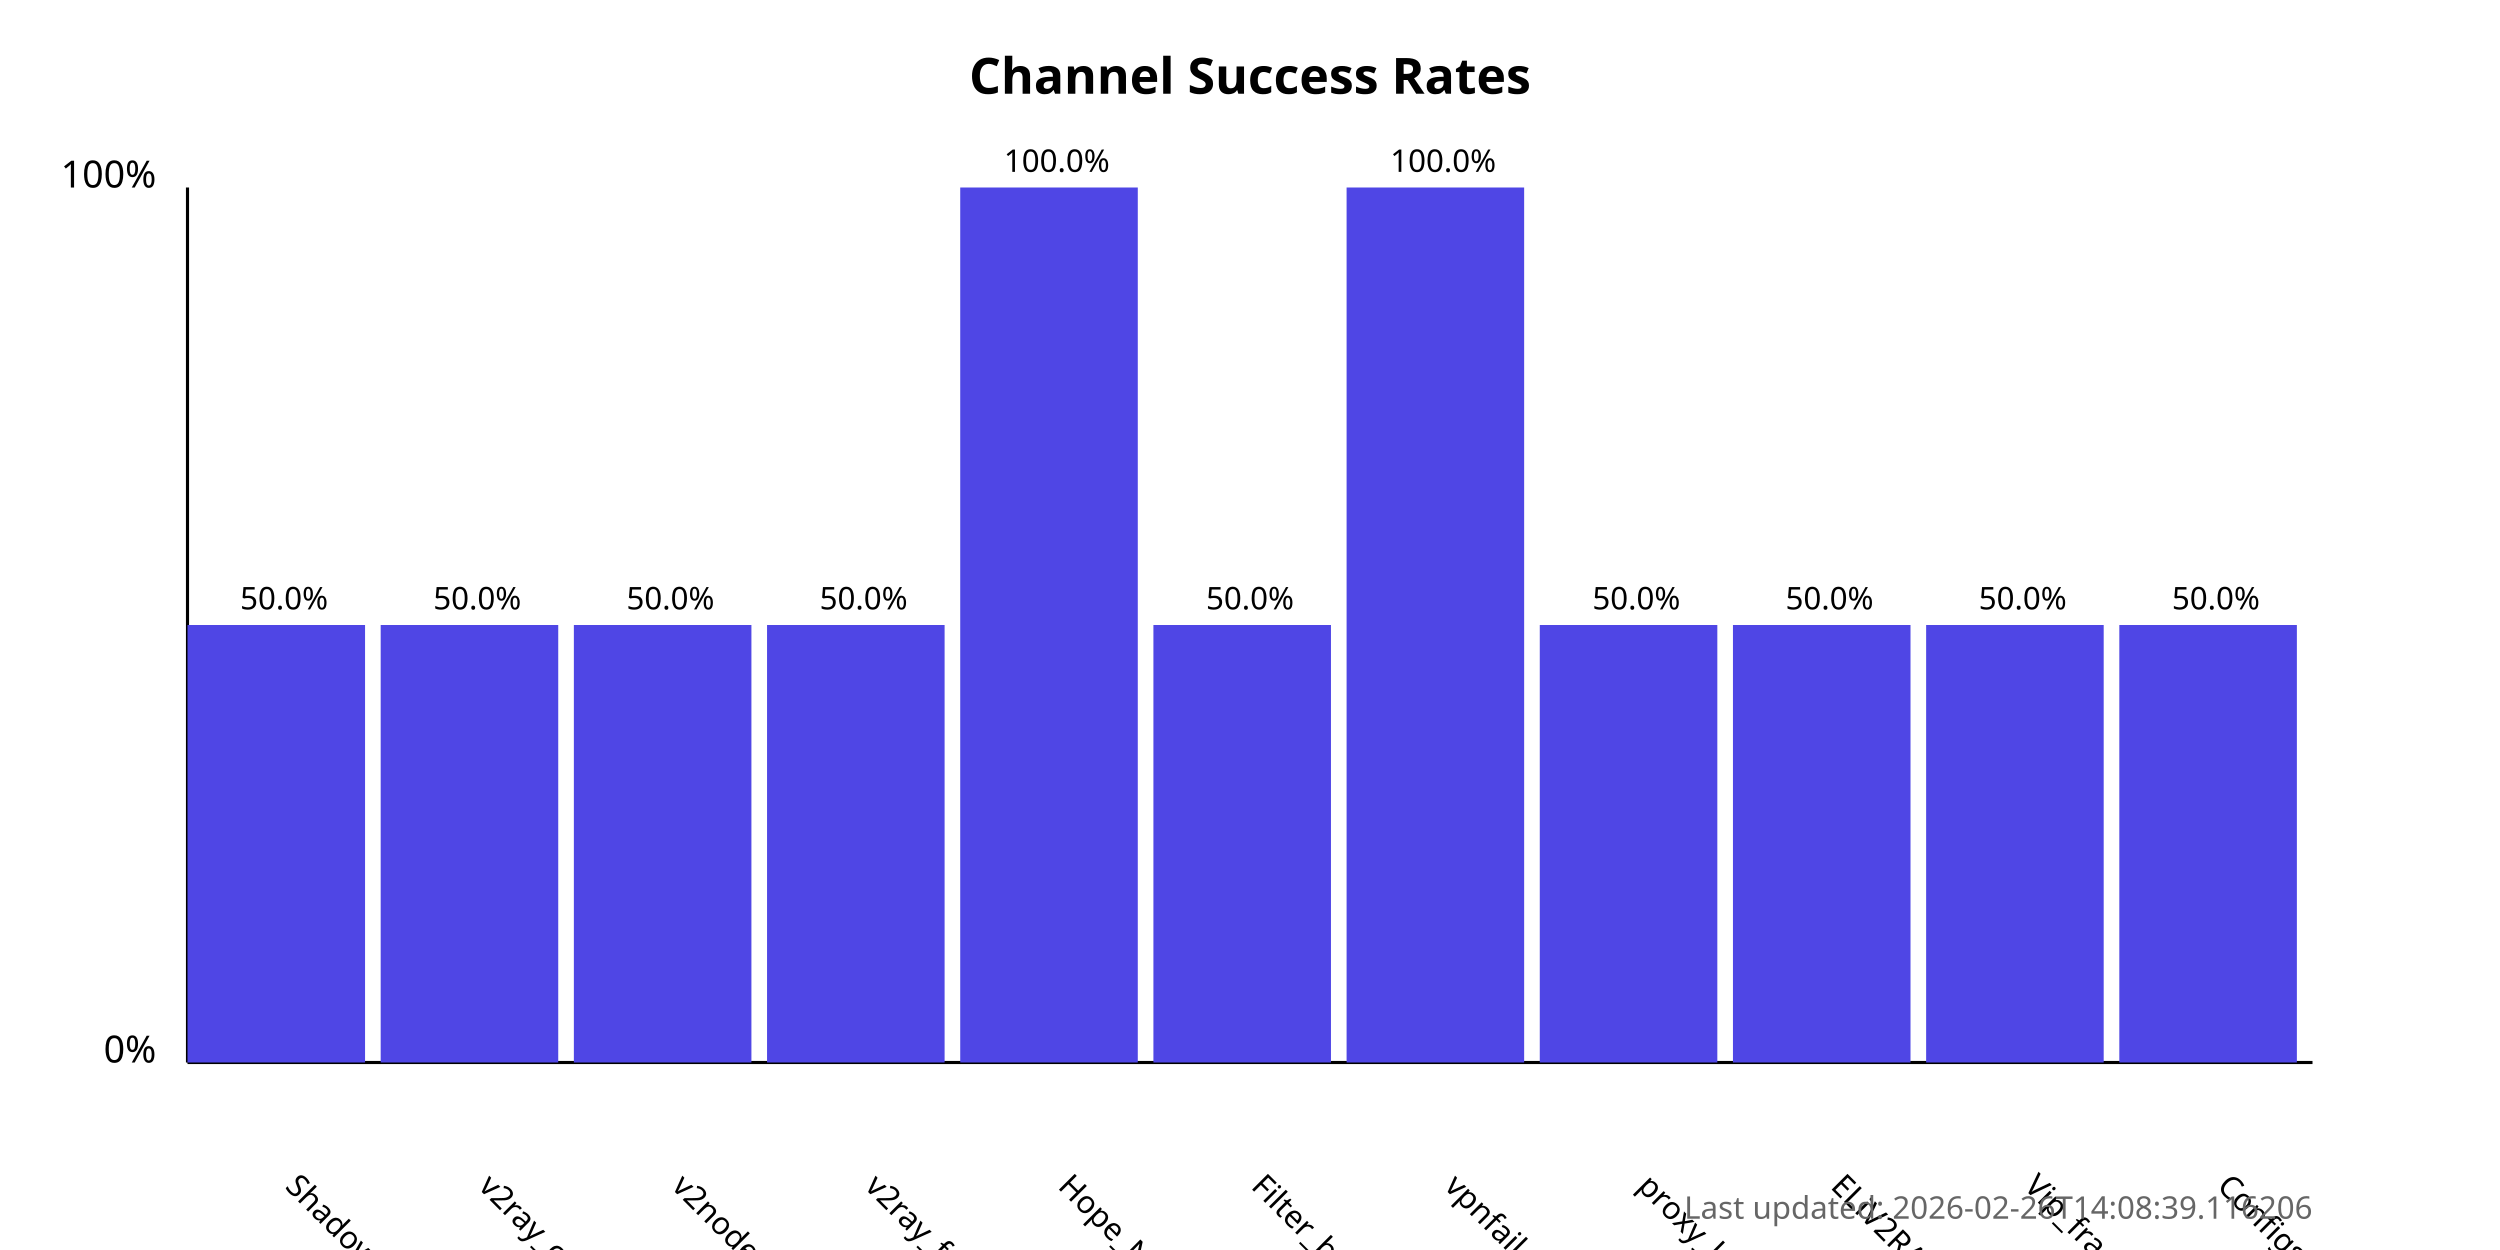
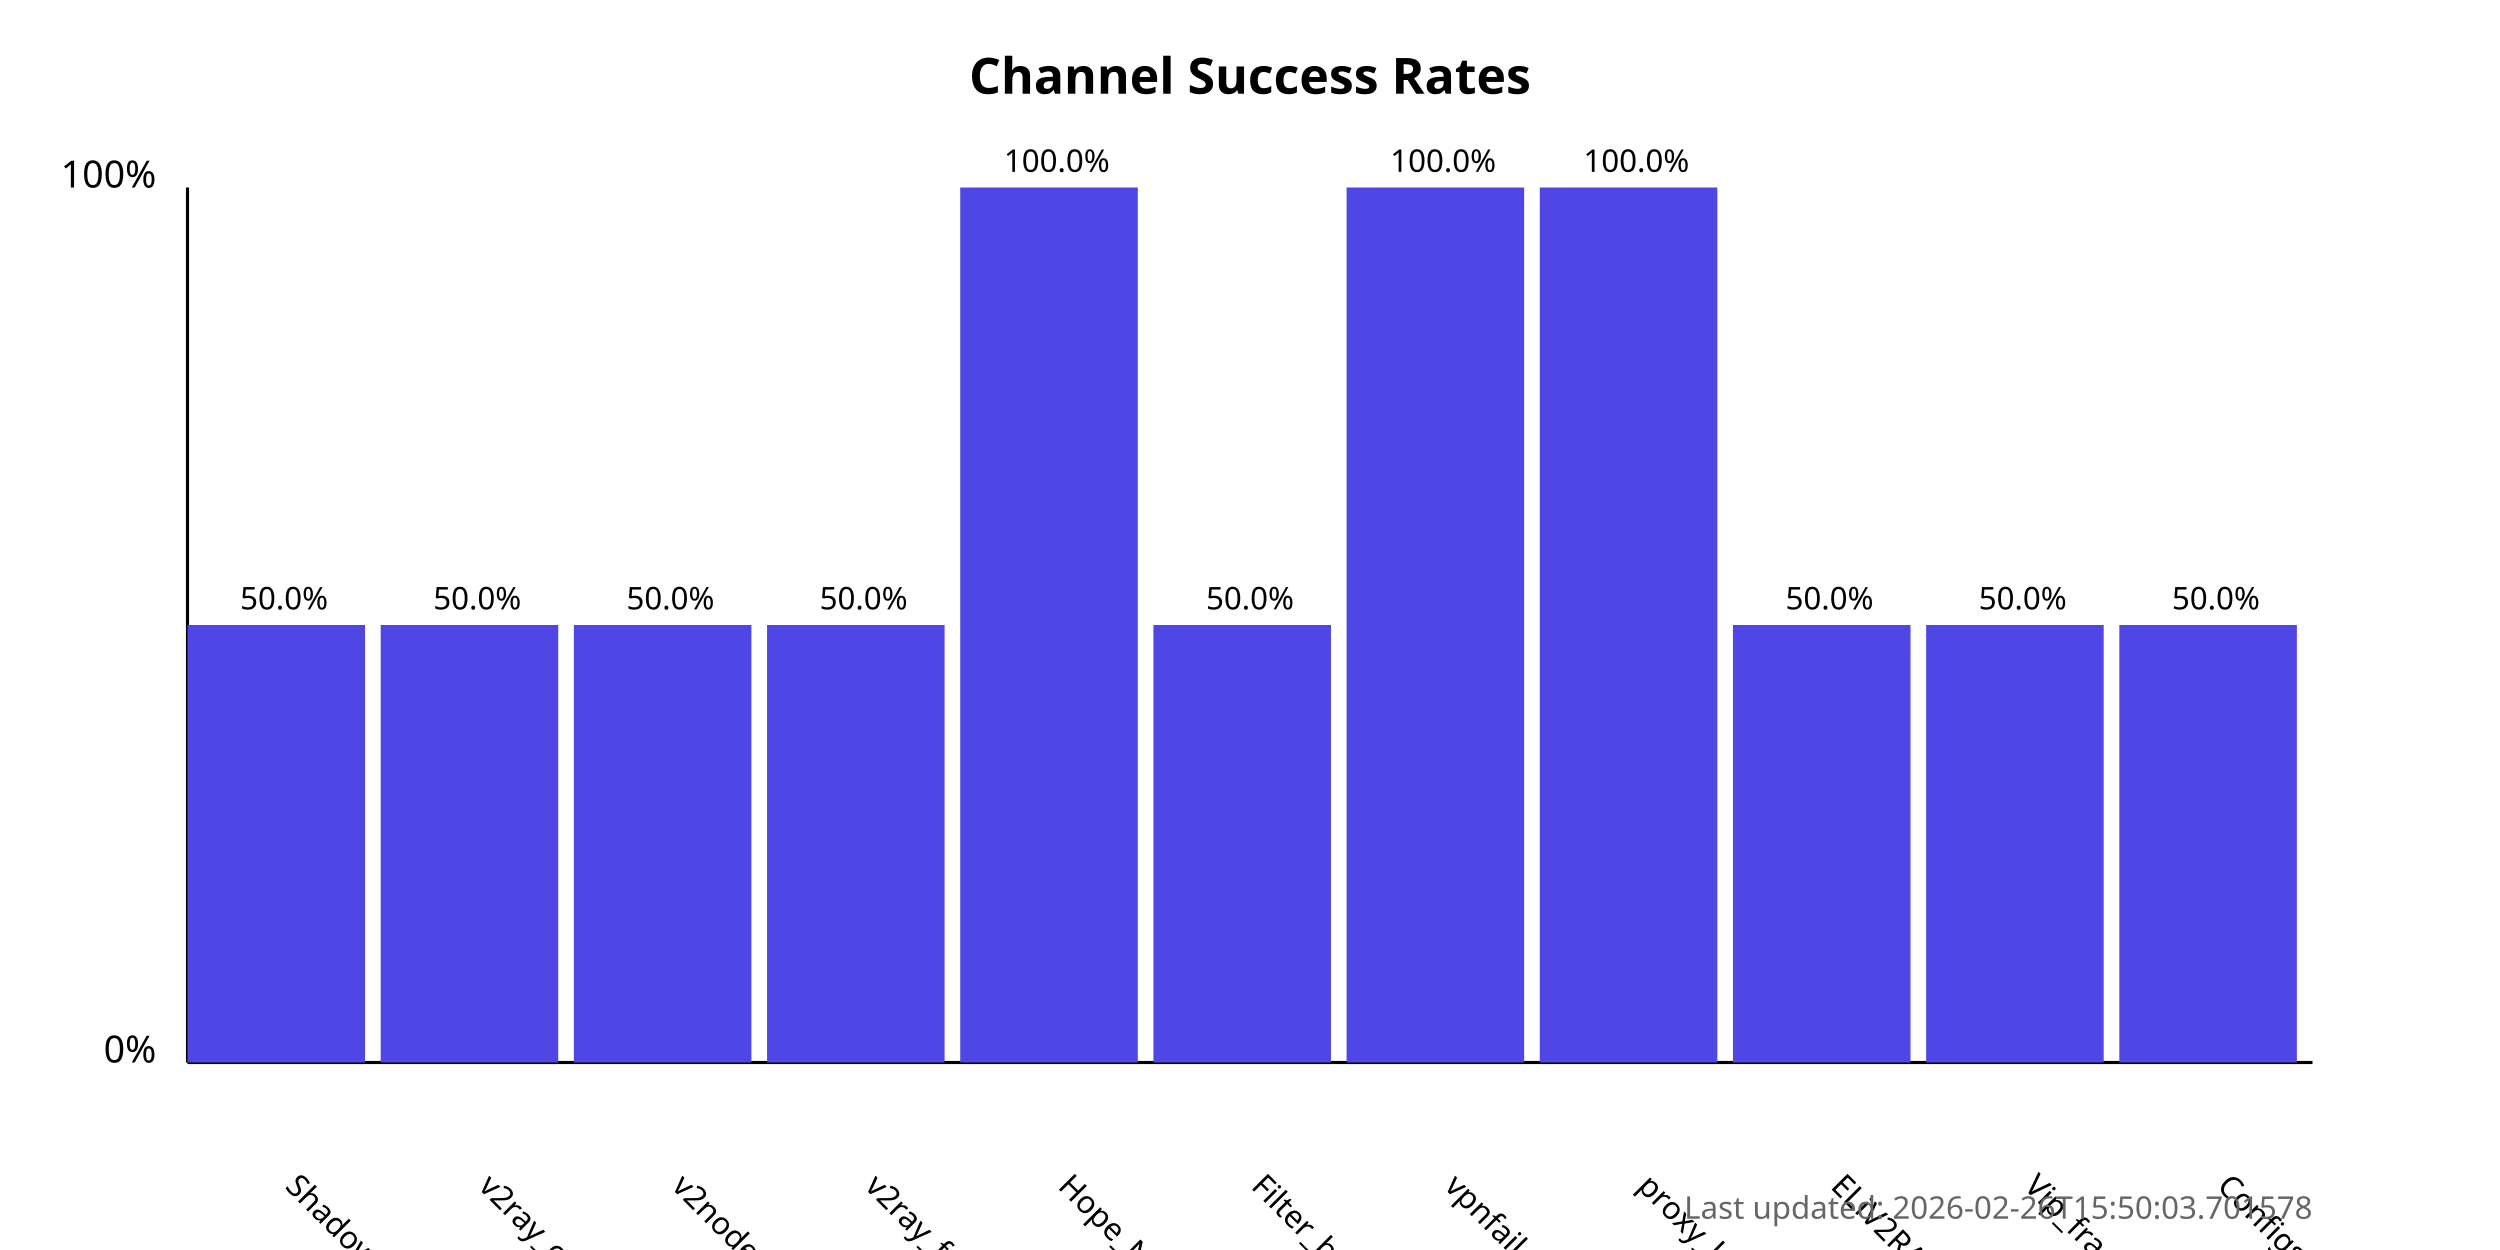
<svg xmlns="http://www.w3.org/2000/svg" width="800" height="400">
  <style>
            .chart-title { font: bold 16px sans-serif; }
            .axis-label { font: 12px sans-serif; }
            .tick-label { font: 10px sans-serif; }
            .bar { fill: #4f46e5; }
            .bar:hover { fill: #6366f1; }
            .timestamp { font: 10px sans-serif; fill: #666; }
        </style>
  <text x="400.0" y="30" text-anchor="middle" class="chart-title">
            Channel Success Rates
        </text>
  <line x1="60" y1="340" x2="60" y2="60" stroke="black" stroke-width="1" />
  <line x1="60" y1="340" x2="740" y2="340" stroke="black" stroke-width="1" />
  <text x="50" y="340" text-anchor="end" class="axis-label">0%</text>
  <text x="50" y="60" text-anchor="end" class="axis-label">100%</text>
  <g>
    <rect x="60" y="200.0" width="56.818" height="140.0" class="bar" />
    <text x="90.909" y="380" transform="rotate(45, 90.90909, 380)" text-anchor="start" class="tick-label">
                ShadowProxy66
            </text>
    <text x="90.909" y="195.0" text-anchor="middle" class="tick-label">
                50.0%
            </text>
  </g>
  <g>
    <rect x="121.818" y="200.0" width="56.818" height="140.0" class="bar" />
    <text x="152.727" y="380" transform="rotate(45, 152.7273, 380)" text-anchor="start" class="tick-label">
                v2ray_configs_pool
            </text>
    <text x="152.727" y="195.0" text-anchor="middle" class="tick-label">
                50.0%
            </text>
  </g>
  <g>
    <rect x="183.636" y="200.0" width="56.818" height="140.0" class="bar" />
    <text x="214.545" y="380" transform="rotate(45, 214.5455, 380)" text-anchor="start" class="tick-label">
                v2nodes
            </text>
    <text x="214.545" y="195.0" text-anchor="middle" class="tick-label">
                50.0%
            </text>
  </g>
  <g>
    <rect x="245.455" y="200.0" width="56.818" height="140.0" class="bar" />
    <text x="276.364" y="380" transform="rotate(45, 276.3636, 380)" text-anchor="start" class="tick-label">
                v2ray_free_conf
            </text>
    <text x="276.364" y="195.0" text-anchor="middle" class="tick-label">
                50.0%
            </text>
  </g>
  <g>
    <rect x="307.273" y="60.0" width="56.818" height="280.0" class="bar" />
    <text x="338.182" y="380" transform="rotate(45, 338.1818, 380)" text-anchor="start" class="tick-label">
                Hope_Net
            </text>
    <text x="338.182" y="55.0" text-anchor="middle" class="tick-label">
                100.0%
            </text>
  </g>
  <g>
    <rect x="369.091" y="200.0" width="56.818" height="140.0" class="bar" />
    <text x="400.0" y="380" transform="rotate(45, 400.0, 380)" text-anchor="start" class="tick-label">
                Filter_breaker
            </text>
    <text x="400.0" y="195.0" text-anchor="middle" class="tick-label">
                50.0%
            </text>
  </g>
  <g>
    <rect x="430.909" y="60.0" width="56.818" height="280.0" class="bar" />
    <text x="461.818" y="380" transform="rotate(45, 461.8182, 380)" text-anchor="start" class="tick-label">
                vpnfail_vless
            </text>
    <text x="461.818" y="55.0" text-anchor="middle" class="tick-label">
                100.0%
            </text>
  </g>
  <g>
-     <rect x="492.727" y="200.0" width="56.818" height="140.0" class="bar" />
+     <rect x="492.727" y="60.0" width="56.818" height="280.0" class="bar" />
    <text x="523.636" y="380" transform="rotate(45, 523.6364, 380)" text-anchor="start" class="tick-label">
                proxy_kafee
            </text>
-     <text x="523.636" y="195.0" text-anchor="middle" class="tick-label">
-                 50.0%
+     <text x="523.636" y="55.0" text-anchor="middle" class="tick-label">
+                 100.0%
            </text>
  </g>
  <g>
    <rect x="554.545" y="200.0" width="56.818" height="140.0" class="bar" />
    <text x="585.455" y="380" transform="rotate(45, 585.4545, 380)" text-anchor="start" class="tick-label">
                ELiV2RAY
            </text>
    <text x="585.455" y="195.0" text-anchor="middle" class="tick-label">
                50.0%
            </text>
  </g>
  <g>
    <rect x="616.364" y="200.0" width="56.818" height="140.0" class="bar" />
    <text x="647.273" y="380" transform="rotate(45, 647.2727, 380)" text-anchor="start" class="tick-label">
                Vip_fragment_v2ray
            </text>
    <text x="647.273" y="195.0" text-anchor="middle" class="tick-label">
                50.0%
            </text>
  </g>
  <g>
    <rect x="678.182" y="200.0" width="56.818" height="140.0" class="bar" />
    <text x="709.091" y="380" transform="rotate(45, 709.0909, 380)" text-anchor="start" class="tick-label">
                ConfigsHubPlus
            </text>
    <text x="709.091" y="195.0" text-anchor="middle" class="tick-label">
                50.0%
            </text>
  </g>
  <text x="740" y="390" text-anchor="end" class="timestamp">
-             Last updated: 2026-02-26T14:08:39.116206
+             Last updated: 2026-02-26T15:50:03.701578
        </text>
</svg>
